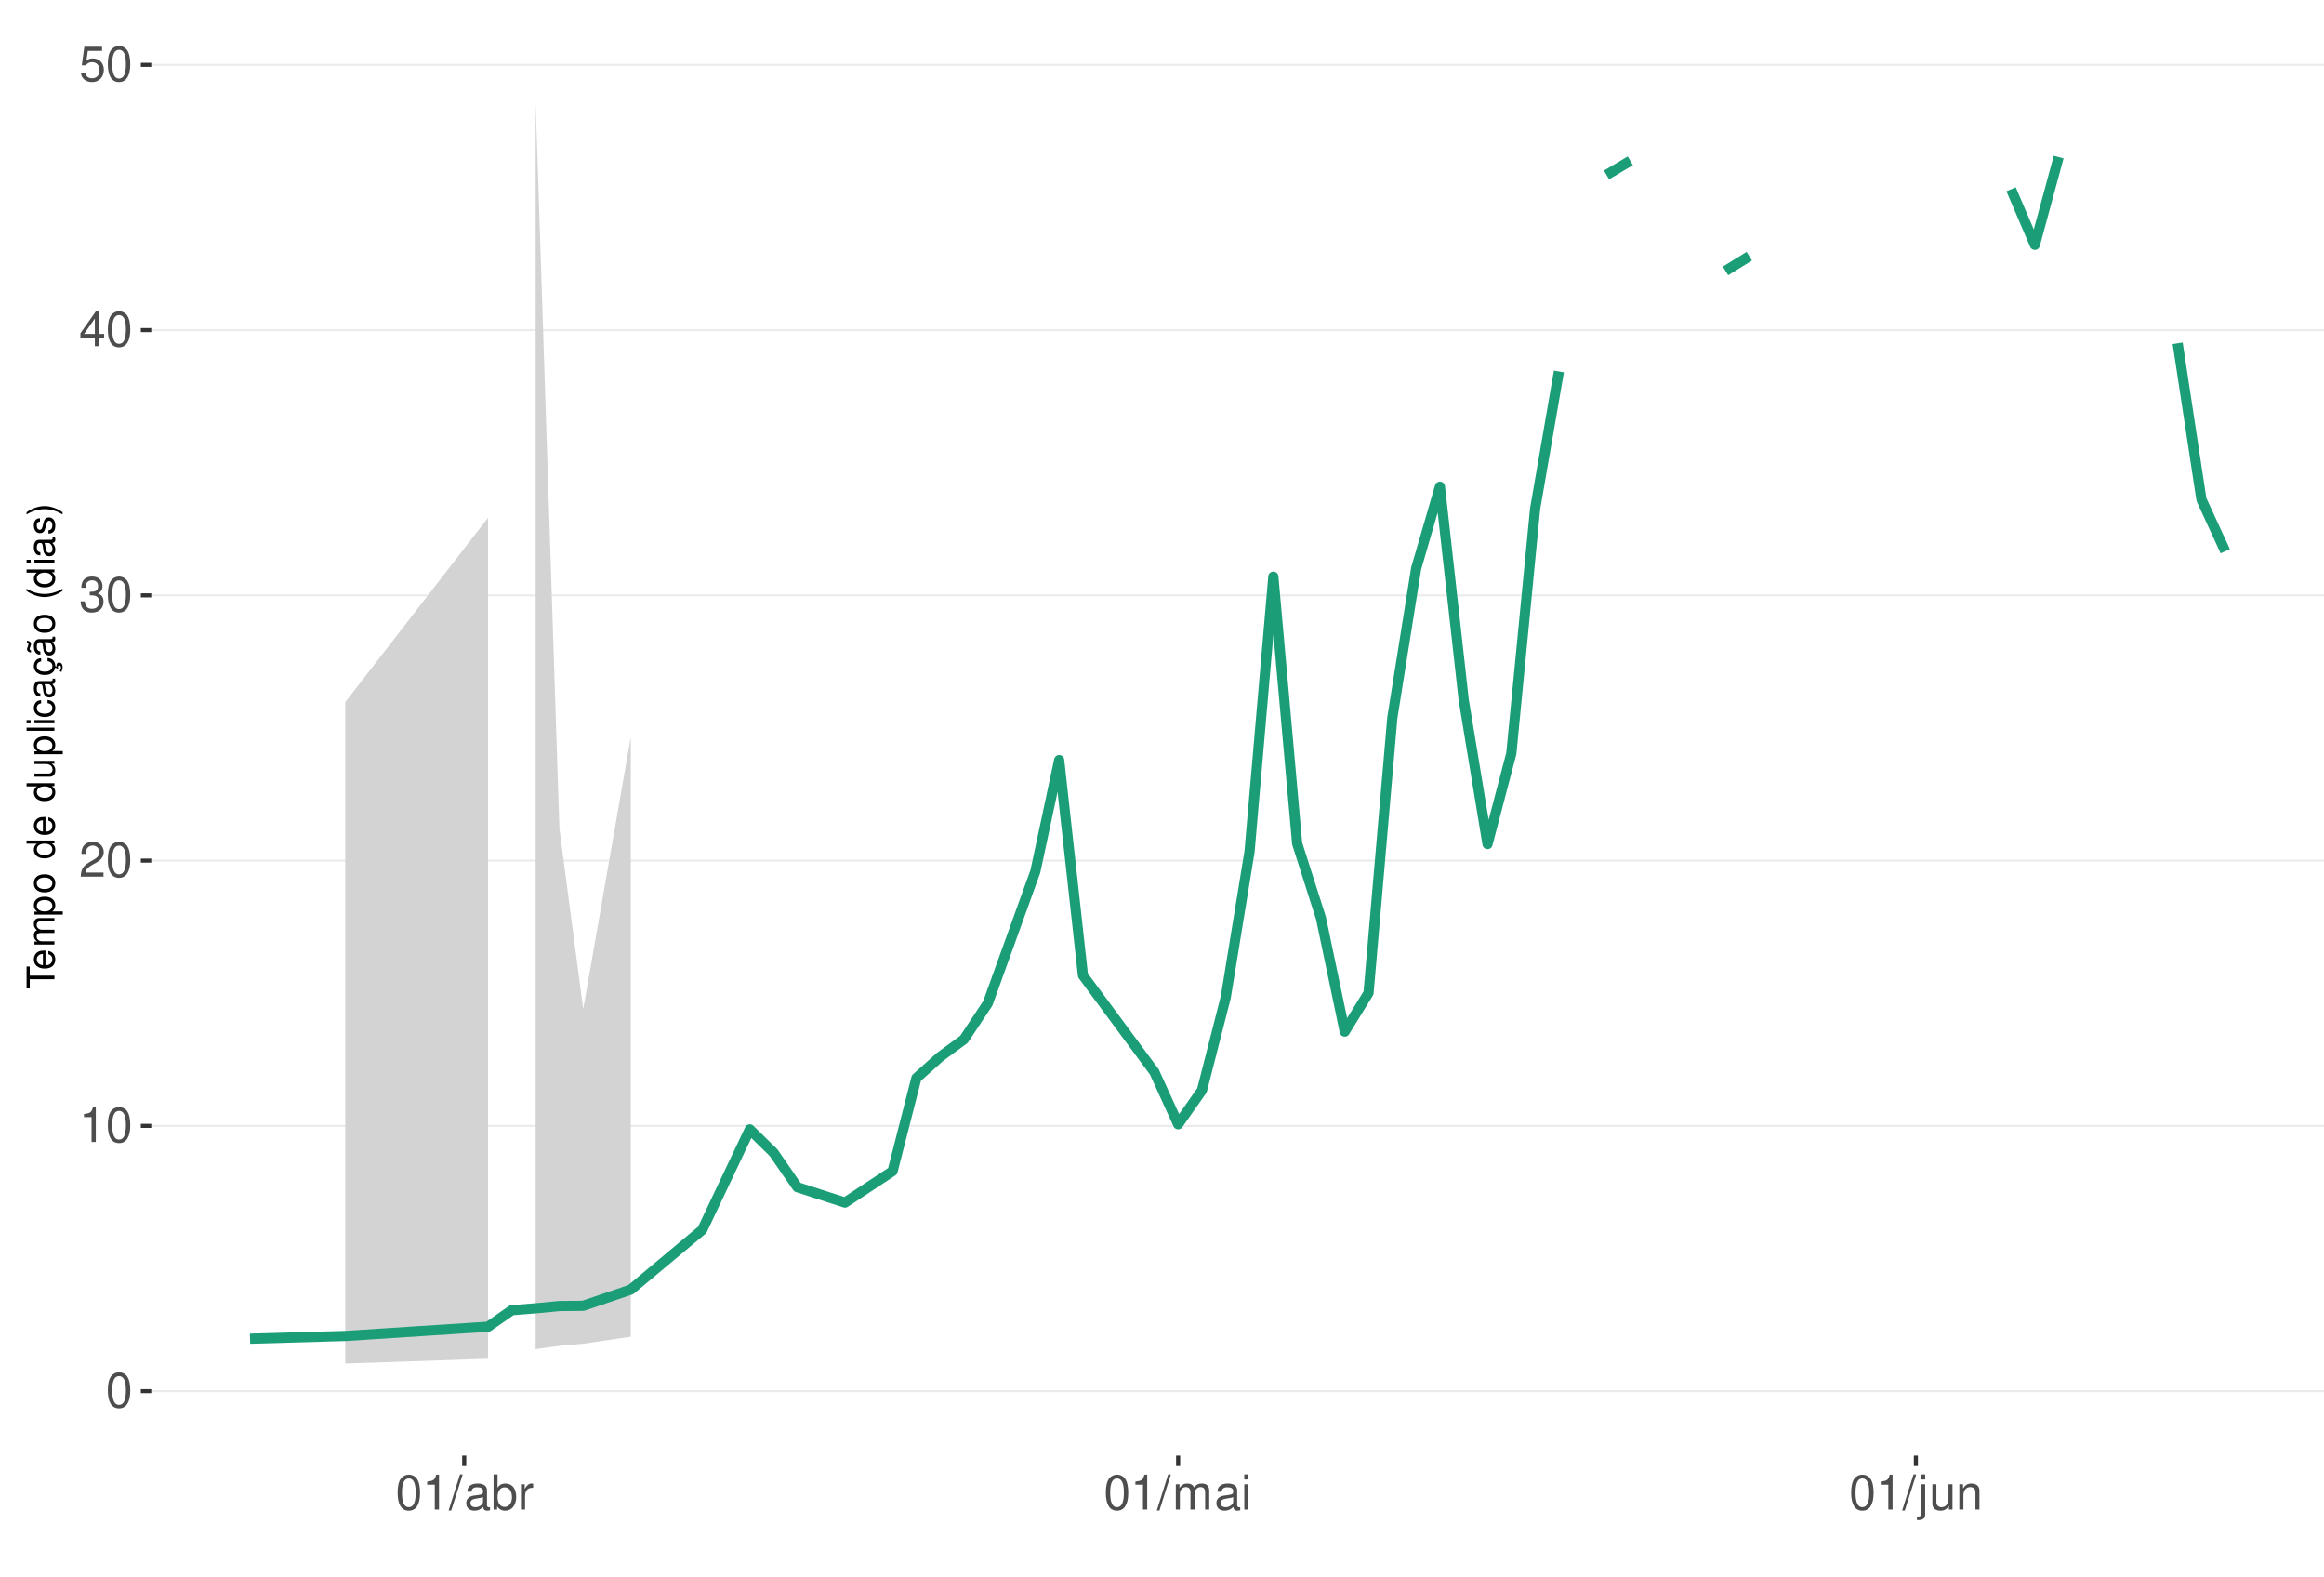
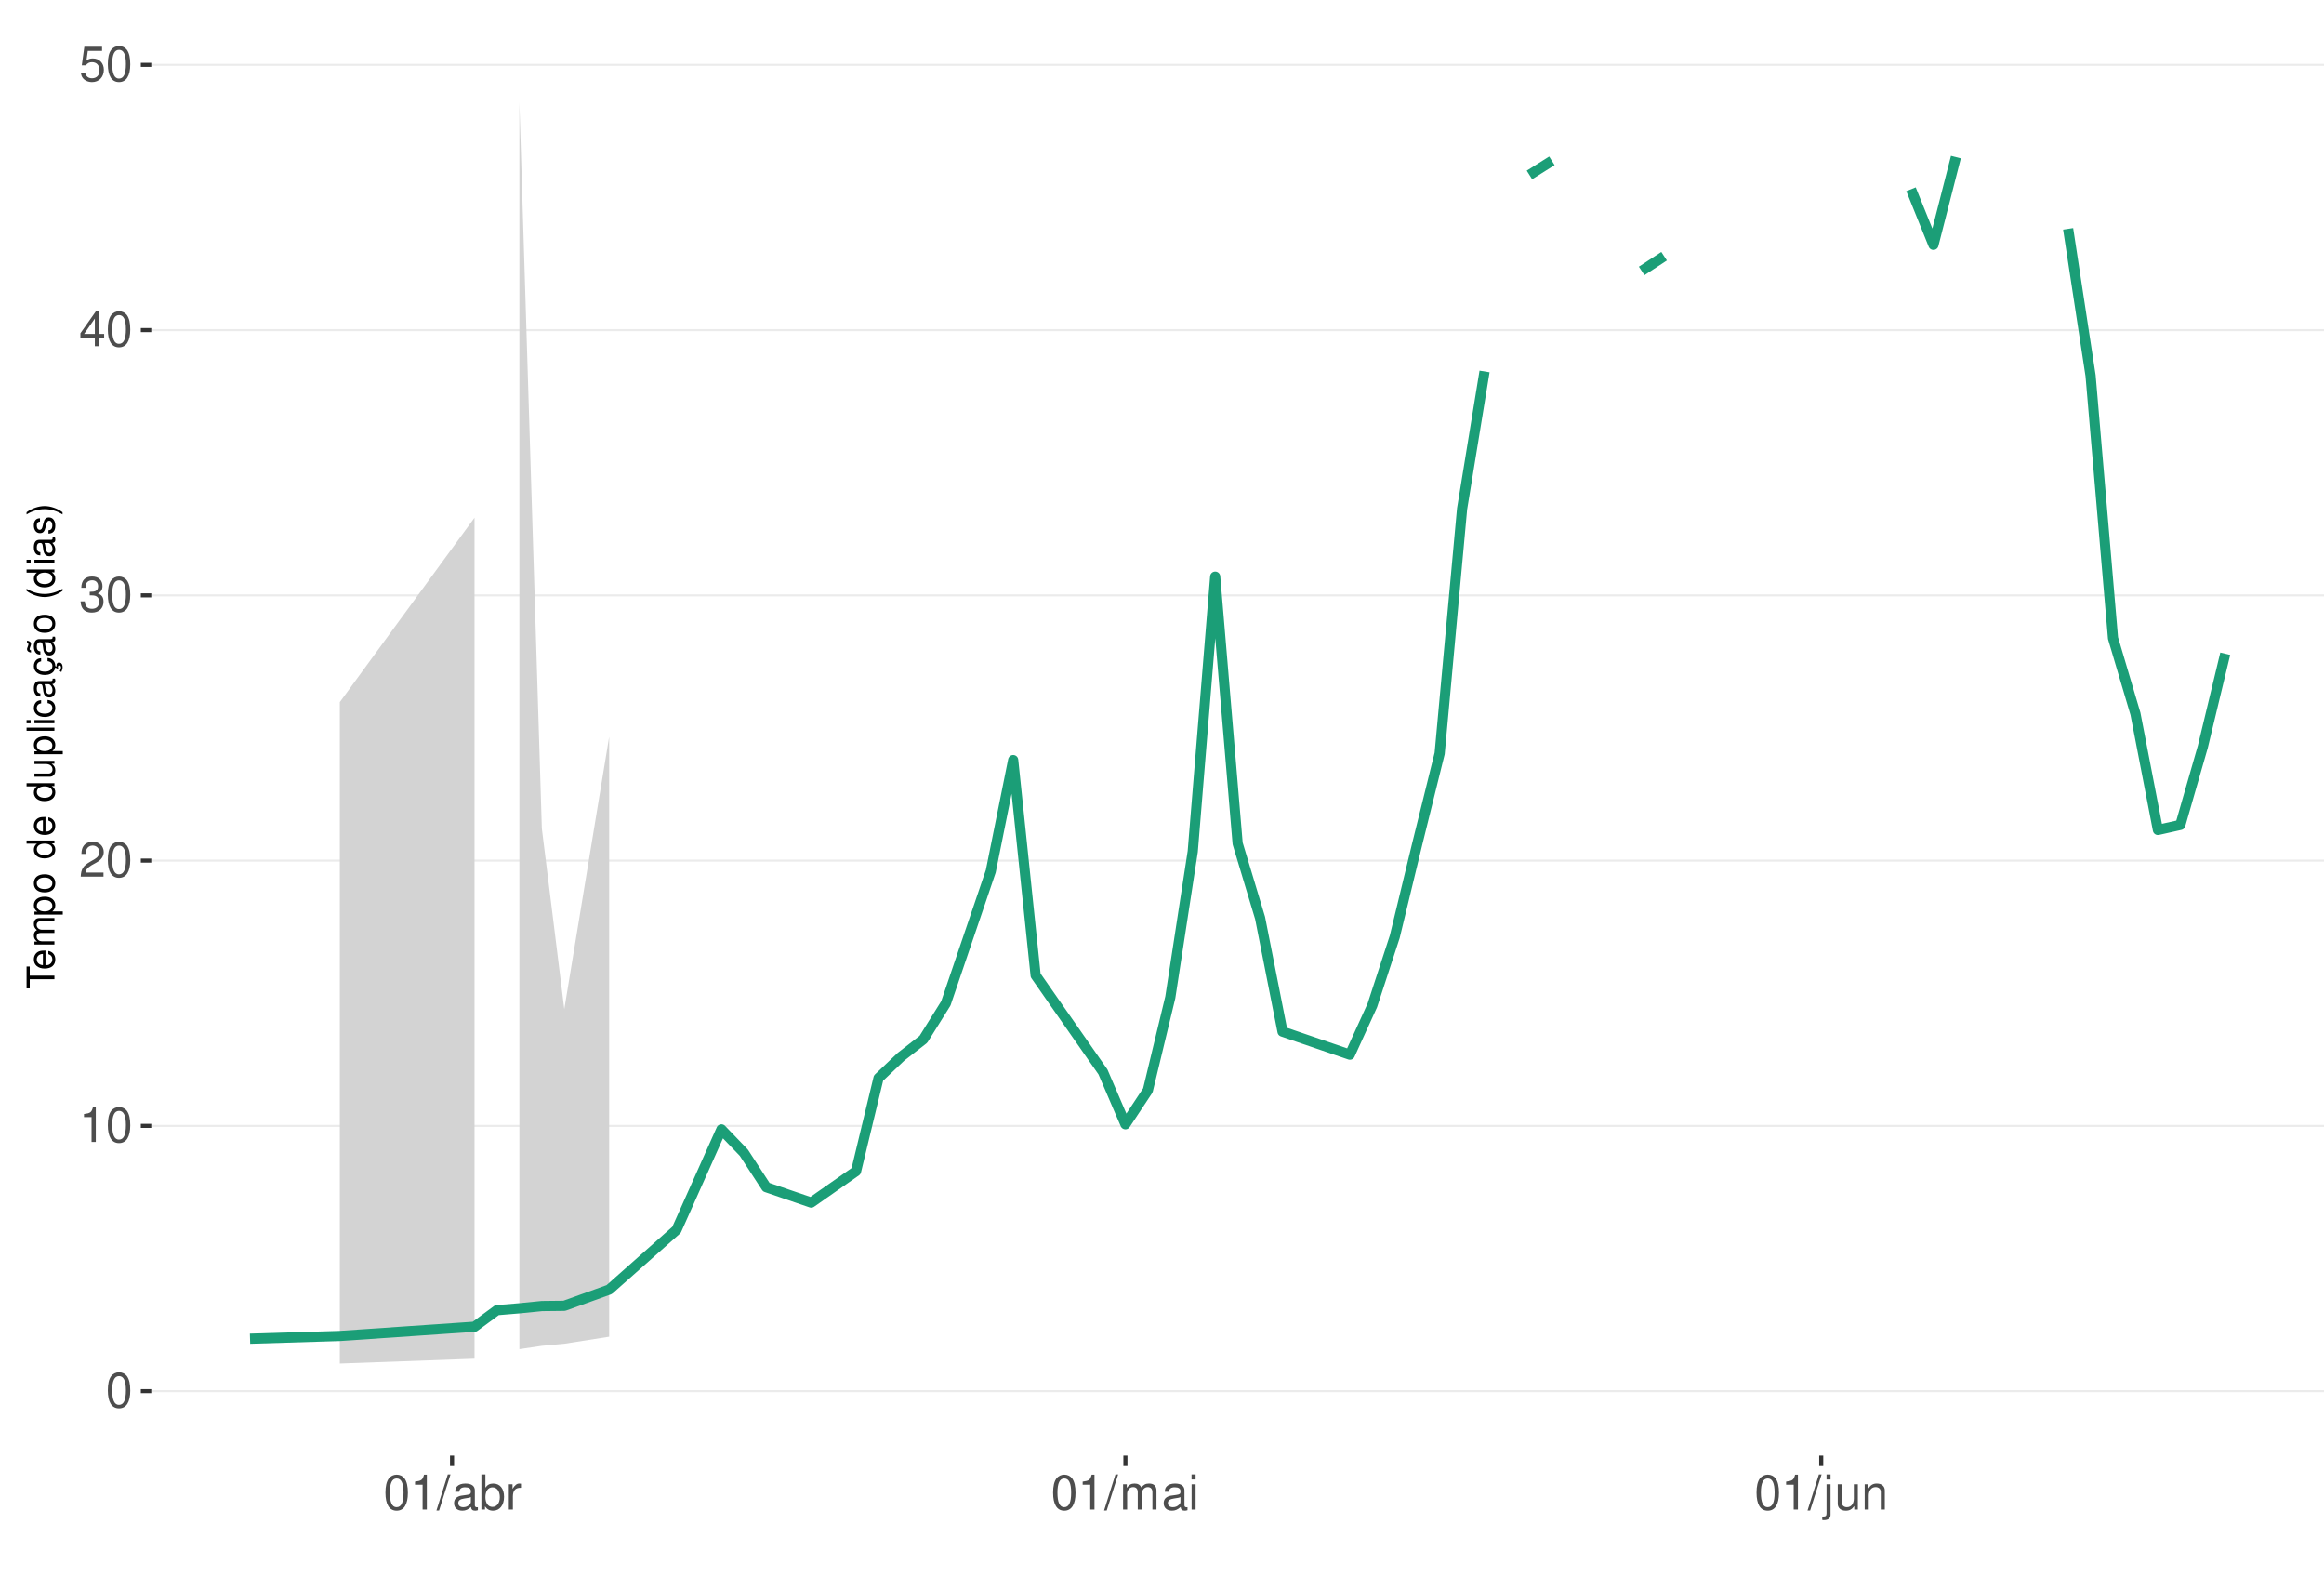
<svg xmlns="http://www.w3.org/2000/svg" xmlns:xlink="http://www.w3.org/1999/xlink" width="609pt" height="413pt" viewBox="0 0 609 413" version="1.1">
  <defs>
    <g>
      <symbol overflow="visible" id="glyph0-0">
        <path style="stroke:none;" d="" />
      </symbol>
      <symbol overflow="visible" id="glyph0-1">
        <path style="stroke:none;" d="M 3.484 -9.156 C 2.641 -9.156 1.891 -8.766 1.422 -8.156 C 0.828 -7.344 0.547 -6.125 0.547 -4.422 C 0.547 -1.344 1.562 0.297 3.484 0.297 C 5.375 0.297 6.422 -1.344 6.422 -4.359 C 6.422 -6.125 6.141 -7.312 5.547 -8.156 C 5.078 -8.781 4.328 -9.156 3.484 -9.156 Z M 3.484 -8.156 C 4.688 -8.156 5.281 -6.938 5.281 -4.453 C 5.281 -1.844 4.703 -0.625 3.453 -0.625 C 2.281 -0.625 1.688 -1.891 1.688 -4.422 C 1.688 -6.938 2.281 -8.156 3.484 -8.156 Z M 3.484 -8.156 " />
      </symbol>
      <symbol overflow="visible" id="glyph0-2">
        <path style="stroke:none;" d="M 3.281 -6.516 L 3.281 0 L 4.391 0 L 4.391 -9.156 L 3.656 -9.156 C 3.266 -7.75 3.016 -7.562 1.297 -7.328 L 1.297 -6.516 Z M 3.281 -6.516 " />
      </symbol>
      <symbol overflow="visible" id="glyph0-3">
        <path style="stroke:none;" d="M 6.406 -1.094 L 1.688 -1.094 C 1.797 -1.859 2.203 -2.344 3.297 -3.016 L 4.562 -3.719 C 5.828 -4.422 6.469 -5.359 6.469 -6.484 C 6.469 -7.234 6.156 -7.953 5.625 -8.438 C 5.094 -8.922 4.438 -9.156 3.594 -9.156 C 2.453 -9.156 1.609 -8.75 1.109 -7.953 C 0.797 -7.484 0.656 -6.906 0.625 -5.984 L 1.75 -5.984 C 1.781 -6.609 1.859 -6.969 2.016 -7.281 C 2.297 -7.828 2.891 -8.172 3.562 -8.172 C 4.562 -8.172 5.328 -7.438 5.328 -6.453 C 5.328 -5.719 4.906 -5.094 4.109 -4.625 L 2.953 -3.953 C 1.078 -2.875 0.531 -2.016 0.438 -0.016 L 6.406 -0.016 Z M 6.406 -1.094 " />
      </symbol>
      <symbol overflow="visible" id="glyph0-4">
        <path style="stroke:none;" d="M 2.797 -4.219 L 3.406 -4.219 C 4.625 -4.219 5.266 -3.641 5.266 -2.547 C 5.266 -1.391 4.562 -0.703 3.422 -0.703 C 2.188 -0.703 1.594 -1.312 1.516 -2.656 L 0.406 -2.656 C 0.453 -1.922 0.578 -1.438 0.797 -1.031 C 1.266 -0.156 2.141 0.297 3.359 0.297 C 5.219 0.297 6.406 -0.828 6.406 -2.562 C 6.406 -3.719 5.969 -4.359 4.891 -4.734 C 5.719 -5.078 6.141 -5.703 6.141 -6.625 C 6.141 -8.203 5.109 -9.156 3.406 -9.156 C 1.594 -9.156 0.625 -8.141 0.594 -6.203 L 1.703 -6.203 C 1.719 -6.766 1.766 -7.078 1.906 -7.359 C 2.172 -7.875 2.719 -8.172 3.422 -8.172 C 4.406 -8.172 5 -7.578 5 -6.594 C 5 -5.953 4.766 -5.562 4.281 -5.344 C 3.969 -5.219 3.562 -5.156 2.797 -5.156 Z M 2.797 -4.219 " />
      </symbol>
      <symbol overflow="visible" id="glyph0-5">
        <path style="stroke:none;" d="M 4.141 -2.219 L 4.141 0 L 5.25 0 L 5.25 -2.219 L 6.578 -2.219 L 6.578 -3.219 L 5.25 -3.219 L 5.25 -9.156 L 4.422 -9.156 L 0.359 -3.391 L 0.359 -2.219 Z M 4.141 -3.219 L 1.328 -3.219 L 4.141 -7.25 Z M 4.141 -3.219 " />
      </symbol>
      <symbol overflow="visible" id="glyph0-6">
        <path style="stroke:none;" d="M 6.031 -8.969 L 1.391 -8.969 L 0.719 -4.094 L 1.75 -4.094 C 2.266 -4.703 2.703 -4.922 3.406 -4.922 C 4.609 -4.922 5.359 -4.094 5.359 -2.766 C 5.359 -1.484 4.609 -0.703 3.391 -0.703 C 2.422 -0.703 1.828 -1.188 1.562 -2.203 L 0.438 -2.203 C 0.594 -1.469 0.719 -1.109 0.984 -0.781 C 1.5 -0.094 2.406 0.297 3.422 0.297 C 5.234 0.297 6.5 -1.031 6.5 -2.922 C 6.5 -4.703 5.312 -5.906 3.594 -5.906 C 2.969 -5.906 2.453 -5.75 1.938 -5.359 L 2.297 -7.875 L 6.031 -7.875 Z M 6.031 -8.969 " />
      </symbol>
      <symbol overflow="visible" id="glyph0-7">
        <path style="stroke:none;" d="M 2.891 -9.219 L -0.094 0.25 L 0.594 0.25 L 3.594 -9.219 Z M 2.891 -9.219 " />
      </symbol>
      <symbol overflow="visible" id="glyph0-8">
        <path style="stroke:none;" d="M 6.766 -0.625 C 6.656 -0.594 6.609 -0.594 6.547 -0.594 C 6.172 -0.594 5.969 -0.781 5.969 -1.109 L 5.969 -5.016 C 5.969 -6.188 5.109 -6.828 3.484 -6.828 C 2.5 -6.828 1.734 -6.547 1.281 -6.047 C 0.969 -5.703 0.844 -5.328 0.828 -4.672 L 1.891 -4.672 C 1.969 -5.484 2.453 -5.844 3.438 -5.844 C 4.406 -5.844 4.922 -5.5 4.922 -4.859 L 4.922 -4.578 C 4.906 -4.125 4.688 -3.969 3.828 -3.844 C 2.328 -3.656 2.094 -3.609 1.703 -3.438 C 0.922 -3.109 0.531 -2.531 0.531 -1.672 C 0.531 -0.469 1.359 0.297 2.703 0.297 C 3.547 0.297 4.219 0 4.969 -0.688 C 5.031 0 5.359 0.297 6.047 0.297 C 6.281 0.297 6.422 0.266 6.766 0.172 Z M 4.922 -2.094 C 4.922 -1.734 4.828 -1.516 4.5 -1.234 C 4.078 -0.828 3.562 -0.625 2.938 -0.625 C 2.109 -0.625 1.625 -1.031 1.625 -1.703 C 1.625 -2.391 2.094 -2.75 3.234 -2.906 C 4.359 -3.062 4.562 -3.109 4.922 -3.281 Z M 4.922 -2.094 " />
      </symbol>
      <symbol overflow="visible" id="glyph0-9">
        <path style="stroke:none;" d="M 0.688 -9.219 L 0.688 0 L 1.625 0 L 1.625 -0.844 C 2.141 -0.078 2.812 0.297 3.734 0.297 C 5.484 0.297 6.625 -1.141 6.625 -3.344 C 6.625 -5.5 5.547 -6.828 3.781 -6.828 C 2.875 -6.828 2.234 -6.484 1.734 -5.734 L 1.734 -9.219 Z M 3.578 -5.828 C 4.766 -5.828 5.516 -4.812 5.516 -3.234 C 5.516 -1.719 4.734 -0.703 3.578 -0.703 C 2.453 -0.703 1.734 -1.703 1.734 -3.266 C 1.734 -4.828 2.453 -5.828 3.578 -5.828 Z M 3.578 -5.828 " />
      </symbol>
      <symbol overflow="visible" id="glyph0-10">
        <path style="stroke:none;" d="M 0.875 -6.625 L 0.875 0 L 1.938 0 L 1.938 -3.438 C 1.953 -5.031 2.609 -5.75 4.062 -5.703 L 4.062 -6.781 C 3.891 -6.812 3.781 -6.828 3.656 -6.828 C 2.969 -6.828 2.453 -6.422 1.844 -5.422 L 1.844 -6.625 Z M 0.875 -6.625 " />
      </symbol>
      <symbol overflow="visible" id="glyph0-11">
        <path style="stroke:none;" d="M 0.891 -6.625 L 0.891 0 L 1.953 0 L 1.953 -4.156 C 1.953 -5.125 2.641 -5.891 3.5 -5.891 C 4.297 -5.891 4.734 -5.422 4.734 -4.562 L 4.734 0 L 5.797 0 L 5.797 -4.156 C 5.797 -5.125 6.5 -5.891 7.359 -5.891 C 8.125 -5.891 8.578 -5.406 8.578 -4.562 L 8.578 0 L 9.641 0 L 9.641 -4.969 C 9.641 -6.156 8.953 -6.828 7.719 -6.828 C 6.828 -6.828 6.297 -6.562 5.688 -5.812 C 5.297 -6.516 4.766 -6.828 3.891 -6.828 C 3.016 -6.828 2.422 -6.5 1.859 -5.688 L 1.859 -6.625 Z M 0.891 -6.625 " />
      </symbol>
      <symbol overflow="visible" id="glyph0-12">
        <path style="stroke:none;" d="M 1.891 -6.625 L 0.844 -6.625 L 0.844 0 L 1.891 0 Z M 1.891 -9.219 L 0.828 -9.219 L 0.828 -7.891 L 1.891 -7.891 Z M 1.891 -9.219 " />
      </symbol>
      <symbol overflow="visible" id="glyph0-13">
        <path style="stroke:none;" d="M 0.891 -6.625 L 0.891 0.969 C 0.891 1.625 0.688 1.828 0.031 1.828 C -0.047 1.828 -0.094 1.828 -0.234 1.828 L -0.234 2.719 C -0.094 2.75 -0.031 2.766 0.125 2.766 C 1.312 2.766 1.938 2.297 1.938 1.375 L 1.938 -6.625 Z M 1.938 -9.219 L 0.891 -9.219 L 0.891 -7.891 L 1.938 -7.891 Z M 1.938 -9.219 " />
      </symbol>
      <symbol overflow="visible" id="glyph0-14">
        <path style="stroke:none;" d="M 6.094 0 L 6.094 -6.625 L 5.047 -6.625 L 5.047 -2.875 C 5.047 -1.516 4.344 -0.625 3.234 -0.625 C 2.406 -0.625 1.875 -1.141 1.875 -1.938 L 1.875 -6.625 L 0.828 -6.625 L 0.828 -1.516 C 0.828 -0.422 1.641 0.297 2.938 0.297 C 3.906 0.297 4.531 -0.047 5.156 -0.922 L 5.156 0 Z M 6.094 0 " />
      </symbol>
      <symbol overflow="visible" id="glyph0-15">
        <path style="stroke:none;" d="M 0.891 -6.625 L 0.891 0 L 1.953 0 L 1.953 -3.656 C 1.953 -5.016 2.656 -5.891 3.75 -5.891 C 4.578 -5.891 5.109 -5.391 5.109 -4.594 L 5.109 0 L 6.156 0 L 6.156 -5.016 C 6.156 -6.109 5.344 -6.828 4.062 -6.828 C 3.078 -6.828 2.438 -6.438 1.859 -5.516 L 1.859 -6.625 Z M 0.891 -6.625 " />
      </symbol>
      <symbol overflow="visible" id="glyph1-0">
        <path style="stroke:none;" d="" />
      </symbol>
      <symbol overflow="visible" id="glyph1-1">
        <path style="stroke:none;" d="M -6.469 -3.547 L -6.469 -5.938 L -7.297 -5.938 L -7.297 -0.203 L -6.469 -0.203 L -6.469 -2.609 L 0 -2.609 L 0 -3.547 Z M -6.469 -3.547 " />
      </symbol>
      <symbol overflow="visible" id="glyph1-2">
        <path style="stroke:none;" d="M -2.344 -5.125 C -3.141 -5.125 -3.625 -5.062 -4.016 -4.922 C -4.875 -4.578 -5.391 -3.781 -5.391 -2.797 C -5.391 -1.344 -4.281 -0.406 -2.547 -0.406 C -0.812 -0.406 0.234 -1.297 0.234 -2.781 C 0.234 -3.984 -0.453 -4.812 -1.594 -5.016 L -1.594 -4.188 C -0.906 -3.953 -0.547 -3.484 -0.547 -2.812 C -0.547 -2.281 -0.781 -1.828 -1.219 -1.547 C -1.516 -1.344 -1.812 -1.281 -2.344 -1.266 Z M -3.016 -1.297 C -3.984 -1.359 -4.625 -1.953 -4.625 -2.797 C -4.625 -3.641 -3.953 -4.234 -3.016 -4.234 Z M -3.016 -1.297 " />
      </symbol>
      <symbol overflow="visible" id="glyph1-3">
        <path style="stroke:none;" d="M -5.234 -0.703 L 0 -0.703 L 0 -1.547 L -3.297 -1.547 C -4.047 -1.547 -4.656 -2.094 -4.656 -2.766 C -4.656 -3.391 -4.281 -3.734 -3.609 -3.734 L 0 -3.734 L 0 -4.578 L -3.297 -4.578 C -4.047 -4.578 -4.656 -5.125 -4.656 -5.812 C -4.656 -6.422 -4.266 -6.781 -3.609 -6.781 L 0 -6.781 L 0 -7.625 L -3.938 -7.625 C -4.875 -7.625 -5.391 -7.078 -5.391 -6.094 C -5.391 -5.406 -5.188 -4.984 -4.594 -4.484 C -5.156 -4.188 -5.391 -3.766 -5.391 -3.078 C -5.391 -2.375 -5.125 -1.906 -4.5 -1.469 L -5.234 -1.469 Z M -5.234 -0.703 " />
      </symbol>
      <symbol overflow="visible" id="glyph1-4">
        <path style="stroke:none;" d="M 2.188 -0.547 L 2.188 -1.375 L -0.547 -1.375 C -0.016 -1.812 0.234 -2.312 0.234 -2.984 C 0.234 -4.344 -0.859 -5.234 -2.531 -5.234 C -4.297 -5.234 -5.391 -4.375 -5.391 -2.984 C -5.391 -2.266 -5.062 -1.703 -4.453 -1.312 L -5.234 -1.312 L -5.234 -0.547 Z M -4.609 -2.844 C -4.609 -3.766 -3.797 -4.359 -2.547 -4.359 C -1.359 -4.359 -0.547 -3.75 -0.547 -2.844 C -0.547 -1.953 -1.344 -1.375 -2.578 -1.375 C -3.812 -1.375 -4.609 -1.953 -4.609 -2.844 Z M -4.609 -2.844 " />
      </symbol>
      <symbol overflow="visible" id="glyph1-5">
        <path style="stroke:none;" d="M -5.391 -2.719 C -5.391 -1.234 -4.344 -0.359 -2.578 -0.359 C -0.812 -0.359 0.234 -1.234 0.234 -2.734 C 0.234 -4.203 -0.812 -5.094 -2.547 -5.094 C -4.359 -5.094 -5.391 -4.234 -5.391 -2.719 Z M -4.625 -2.734 C -4.625 -3.672 -3.844 -4.234 -2.547 -4.234 C -1.312 -4.234 -0.547 -3.656 -0.547 -2.734 C -0.547 -1.797 -1.312 -1.234 -2.578 -1.234 C -3.844 -1.234 -4.625 -1.797 -4.625 -2.734 Z M -4.625 -2.734 " />
      </symbol>
      <symbol overflow="visible" id="glyph1-6">
        <path style="stroke:none;" d="" />
      </symbol>
      <symbol overflow="visible" id="glyph1-7">
        <path style="stroke:none;" d="M -7.297 -4.953 L -7.297 -4.125 L -4.578 -4.125 C -5.109 -3.766 -5.391 -3.203 -5.391 -2.516 C -5.391 -1.156 -4.297 -0.266 -2.625 -0.266 C -0.859 -0.266 0.234 -1.125 0.234 -2.547 C 0.234 -3.266 -0.047 -3.766 -0.688 -4.203 L 0 -4.203 L 0 -4.953 Z M -4.609 -2.656 C -4.609 -3.547 -3.812 -4.125 -2.562 -4.125 C -1.344 -4.125 -0.547 -3.547 -0.547 -2.656 C -0.547 -1.734 -1.359 -1.125 -2.578 -1.125 C -3.797 -1.125 -4.609 -1.734 -4.609 -2.656 Z M -4.609 -2.656 " />
      </symbol>
      <symbol overflow="visible" id="glyph1-8">
        <path style="stroke:none;" d="M 0 -4.812 L -5.234 -4.812 L -5.234 -3.984 L -2.266 -3.984 C -1.203 -3.984 -0.5 -3.438 -0.5 -2.562 C -0.5 -1.906 -0.906 -1.484 -1.531 -1.484 L -5.234 -1.484 L -5.234 -0.656 L -1.203 -0.656 C -0.328 -0.656 0.234 -1.297 0.234 -2.312 C 0.234 -3.094 -0.047 -3.578 -0.734 -4.062 L 0 -4.062 Z M 0 -4.812 " />
      </symbol>
      <symbol overflow="visible" id="glyph1-9">
        <path style="stroke:none;" d="M -7.297 -1.516 L -7.297 -0.688 L 0 -0.688 L 0 -1.516 Z M -7.297 -1.516 " />
      </symbol>
      <symbol overflow="visible" id="glyph1-10">
        <path style="stroke:none;" d="M -5.234 -1.5 L -5.234 -0.672 L 0 -0.672 L 0 -1.5 Z M -7.297 -1.5 L -7.297 -0.656 L -6.234 -0.656 L -6.234 -1.5 Z M -7.297 -1.5 " />
      </symbol>
      <symbol overflow="visible" id="glyph1-11">
        <path style="stroke:none;" d="M -3.484 -4.703 C -3.984 -4.672 -4.312 -4.562 -4.609 -4.359 C -5.094 -4 -5.391 -3.375 -5.391 -2.641 C -5.391 -1.219 -4.266 -0.312 -2.531 -0.312 C -0.844 -0.312 0.234 -1.203 0.234 -2.625 C 0.234 -3.875 -0.516 -4.672 -1.797 -4.766 L -1.797 -3.938 C -0.953 -3.797 -0.547 -3.359 -0.547 -2.656 C -0.547 -1.734 -1.297 -1.188 -2.531 -1.188 C -3.844 -1.188 -4.625 -1.719 -4.625 -2.625 C -4.625 -3.328 -4.203 -3.766 -3.484 -3.875 Z M -3.484 -4.703 " />
      </symbol>
      <symbol overflow="visible" id="glyph1-12">
        <path style="stroke:none;" d="M -0.484 -5.344 C -0.469 -5.266 -0.469 -5.219 -0.469 -5.172 C -0.469 -4.875 -0.625 -4.719 -0.875 -4.719 L -3.953 -4.719 C -4.891 -4.719 -5.391 -4.047 -5.391 -2.75 C -5.391 -1.984 -5.172 -1.375 -4.781 -1.016 C -4.516 -0.766 -4.203 -0.672 -3.688 -0.656 L -3.688 -1.484 C -4.328 -1.562 -4.625 -1.938 -4.625 -2.719 C -4.625 -3.484 -4.344 -3.891 -3.844 -3.891 L -3.625 -3.891 C -3.266 -3.875 -3.125 -3.703 -3.047 -3.016 C -2.891 -1.844 -2.844 -1.656 -2.719 -1.344 C -2.453 -0.734 -2 -0.422 -1.312 -0.422 C -0.375 -0.422 0.234 -1.078 0.234 -2.141 C 0.234 -2.797 0 -3.328 -0.547 -3.922 C 0 -3.984 0.234 -4.234 0.234 -4.781 C 0.234 -4.953 0.203 -5.062 0.141 -5.344 Z M -1.656 -3.891 C -1.375 -3.891 -1.203 -3.812 -0.969 -3.562 C -0.656 -3.219 -0.5 -2.812 -0.5 -2.312 C -0.5 -1.672 -0.812 -1.297 -1.344 -1.297 C -1.891 -1.297 -2.172 -1.656 -2.297 -2.547 C -2.422 -3.438 -2.453 -3.609 -2.594 -3.891 Z M -1.656 -3.891 " />
      </symbol>
      <symbol overflow="visible" id="glyph1-13">
        <path style="stroke:none;" d="M 0.234 -2.641 C 0.234 -3.875 -0.547 -4.703 -1.797 -4.766 L -1.797 -3.938 C -0.953 -3.797 -0.531 -3.359 -0.531 -2.656 C -0.531 -1.734 -1.281 -1.188 -2.516 -1.188 C -3.844 -1.188 -4.625 -1.719 -4.625 -2.625 C -4.625 -3.328 -4.203 -3.766 -3.484 -3.875 L -3.484 -4.703 C -3.984 -4.672 -4.312 -4.562 -4.609 -4.359 C -5.094 -4 -5.391 -3.375 -5.391 -2.641 C -5.391 -1.219 -4.266 -0.312 -2.531 -0.312 C -1.469 -0.312 -0.625 -0.672 -0.156 -1.312 C 0.047 -1.594 0.125 -1.812 0.203 -2.25 L 0.922 -1.938 L 0.984 -2.062 C 0.938 -2.188 0.906 -2.25 0.906 -2.375 C 0.906 -2.656 1.047 -2.828 1.281 -2.828 C 1.547 -2.828 1.734 -2.594 1.734 -2.297 C 1.734 -2.031 1.672 -1.844 1.438 -1.406 L 1.406 -1.312 L 1.812 -1.094 C 2.078 -1.75 2.141 -1.953 2.141 -2.344 C 2.141 -3.109 1.781 -3.578 1.203 -3.578 C 0.781 -3.578 0.547 -3.297 0.547 -2.797 C 0.547 -2.703 0.547 -2.641 0.562 -2.516 Z M 0.234 -2.641 " />
      </symbol>
      <symbol overflow="visible" id="glyph1-14">
        <path style="stroke:none;" d="M -0.484 -5.344 C -0.469 -5.266 -0.469 -5.219 -0.469 -5.172 C -0.469 -4.875 -0.625 -4.719 -0.875 -4.719 L -3.953 -4.719 C -4.891 -4.719 -5.391 -4.047 -5.391 -2.75 C -5.391 -1.984 -5.172 -1.375 -4.781 -1.016 C -4.516 -0.766 -4.203 -0.672 -3.688 -0.656 L -3.688 -1.484 C -4.328 -1.562 -4.625 -1.938 -4.625 -2.719 C -4.625 -3.484 -4.344 -3.891 -3.844 -3.891 L -3.625 -3.891 C -3.266 -3.875 -3.125 -3.703 -3.047 -3.016 C -2.891 -1.844 -2.844 -1.656 -2.719 -1.344 C -2.453 -0.734 -2 -0.422 -1.312 -0.422 C -0.375 -0.422 0.234 -1.078 0.234 -2.141 C 0.234 -2.797 0 -3.328 -0.547 -3.922 C 0 -3.984 0.234 -4.234 0.234 -4.781 C 0.234 -4.953 0.203 -5.062 0.141 -5.344 Z M -1.656 -3.891 C -1.375 -3.891 -1.203 -3.812 -0.969 -3.562 C -0.656 -3.219 -0.5 -2.812 -0.5 -2.312 C -0.5 -1.672 -0.812 -1.297 -1.344 -1.297 C -1.891 -1.297 -2.172 -1.656 -2.297 -2.547 C -2.422 -3.438 -2.453 -3.609 -2.594 -3.891 Z M -7.172 -3.75 C -6.922 -3.672 -6.812 -3.547 -6.812 -3.375 C -6.812 -3.25 -6.875 -2.984 -6.984 -2.734 C -7.156 -2.312 -7.172 -2.25 -7.172 -2.047 C -7.172 -1.594 -6.797 -1.297 -6.141 -1.188 L -6.141 -1.766 C -6.375 -1.812 -6.5 -1.938 -6.5 -2.094 C -6.5 -2.203 -6.469 -2.344 -6.375 -2.578 C -6.156 -3.156 -6.125 -3.234 -6.125 -3.438 C -6.125 -3.922 -6.484 -4.219 -7.172 -4.312 Z M -7.172 -3.75 " />
      </symbol>
      <symbol overflow="visible" id="glyph1-15">
        <path style="stroke:none;" d="M -7.297 -2.359 C -5.984 -1.359 -4.156 -0.734 -2.594 -0.734 C -1.016 -0.734 0.812 -1.359 2.125 -2.359 L 2.125 -2.906 C 0.688 -2.031 -0.984 -1.547 -2.594 -1.547 C -4.188 -1.547 -5.875 -2.031 -7.297 -2.906 Z M -7.297 -2.359 " />
      </symbol>
      <symbol overflow="visible" id="glyph1-16">
        <path style="stroke:none;" d="M -3.781 -4.375 C -4.812 -4.375 -5.391 -3.688 -5.391 -2.484 C -5.391 -1.266 -4.766 -0.469 -3.797 -0.469 C -2.969 -0.469 -2.578 -0.891 -2.281 -2.125 L -2.094 -2.906 C -1.953 -3.484 -1.734 -3.719 -1.375 -3.719 C -0.875 -3.719 -0.547 -3.234 -0.547 -2.5 C -0.547 -2.047 -0.672 -1.672 -0.891 -1.453 C -1.047 -1.328 -1.188 -1.266 -1.562 -1.219 L -1.562 -0.344 C -0.344 -0.375 0.234 -1.062 0.234 -2.438 C 0.234 -3.75 -0.422 -4.594 -1.438 -4.594 C -2.203 -4.594 -2.641 -4.156 -2.891 -3.109 L -3.078 -2.312 C -3.234 -1.625 -3.453 -1.344 -3.828 -1.344 C -4.312 -1.344 -4.625 -1.766 -4.625 -2.453 C -4.625 -3.125 -4.328 -3.484 -3.781 -3.5 Z M -3.781 -4.375 " />
      </symbol>
      <symbol overflow="visible" id="glyph1-17">
        <path style="stroke:none;" d="M 2.125 -0.938 C 0.812 -1.938 -1.016 -2.562 -2.578 -2.562 C -4.156 -2.562 -5.984 -1.938 -7.297 -0.938 L -7.297 -0.375 C -5.859 -1.266 -4.188 -1.75 -2.578 -1.75 C -0.984 -1.75 0.703 -1.266 2.125 -0.375 Z M 2.125 -0.938 " />
      </symbol>
    </g>
    <clipPath id="clip1">
      <path d="M 39.645 9.961 L 609 9.961 L 609 381.328 L 39.645 381.328 Z M 39.645 9.961 " />
    </clipPath>
    <clipPath id="clip2">
      <path d="M 39.645 364 L 609 364 L 609 365 L 39.645 365 Z M 39.645 364 " />
    </clipPath>
    <clipPath id="clip3">
      <path d="M 39.645 294 L 609 294 L 609 296 L 39.645 296 Z M 39.645 294 " />
    </clipPath>
    <clipPath id="clip4">
      <path d="M 39.645 225 L 609 225 L 609 226 L 39.645 226 Z M 39.645 225 " />
    </clipPath>
    <clipPath id="clip5">
      <path d="M 39.645 155 L 609 155 L 609 157 L 39.645 157 Z M 39.645 155 " />
    </clipPath>
    <clipPath id="clip6">
      <path d="M 39.645 86 L 609 86 L 609 87 L 39.645 87 Z M 39.645 86 " />
    </clipPath>
    <clipPath id="clip7">
      <path d="M 39.645 16 L 609 16 L 609 18 L 39.645 18 Z M 39.645 16 " />
    </clipPath>
  </defs>
  <g id="surface349">
    <rect x="0" y="0" width="609" height="413" style="fill:rgb(100%,100%,100%);fill-opacity:1;stroke:none;" />
    <rect x="0" y="0" width="609" height="413" style="fill:rgb(100%,100%,100%);fill-opacity:1;stroke:none;" />
    <path style="fill:none;stroke-width:1.067;stroke-linecap:round;stroke-linejoin:round;stroke:rgb(100%,100%,100%);stroke-opacity:1;stroke-miterlimit:10;" d="M 0 413 L 609 413 L 609 0 L 0 0 Z M 0 413 " />
    <g clip-path="url(#clip1)" clip-rule="nonzero">
      <path style=" stroke:none;fill-rule:nonzero;fill:rgb(100%,100%,100%);fill-opacity:1;" d="M 39.645 381.328 L 609 381.328 L 609 9.961 L 39.645 9.961 Z M 39.645 381.328 " />
    </g>
    <g clip-path="url(#clip2)" clip-rule="nonzero">
      <path style="fill:none;stroke-width:0.533;stroke-linecap:butt;stroke-linejoin:round;stroke:rgb(92.157%,92.157%,92.157%);stroke-opacity:1;stroke-miterlimit:10;" d="M 39.645 364.449 L 609 364.449 " />
    </g>
    <g clip-path="url(#clip3)" clip-rule="nonzero">
      <path style="fill:none;stroke-width:0.533;stroke-linecap:butt;stroke-linejoin:round;stroke:rgb(92.157%,92.157%,92.157%);stroke-opacity:1;stroke-miterlimit:10;" d="M 39.645 294.957 L 609 294.957 " />
    </g>
    <g clip-path="url(#clip4)" clip-rule="nonzero">
      <path style="fill:none;stroke-width:0.533;stroke-linecap:butt;stroke-linejoin:round;stroke:rgb(92.157%,92.157%,92.157%);stroke-opacity:1;stroke-miterlimit:10;" d="M 39.645 225.465 L 609 225.465 " />
    </g>
    <g clip-path="url(#clip5)" clip-rule="nonzero">
      <path style="fill:none;stroke-width:0.533;stroke-linecap:butt;stroke-linejoin:round;stroke:rgb(92.157%,92.157%,92.157%);stroke-opacity:1;stroke-miterlimit:10;" d="M 39.645 155.973 L 609 155.973 " />
    </g>
    <g clip-path="url(#clip6)" clip-rule="nonzero">
      <path style="fill:none;stroke-width:0.533;stroke-linecap:butt;stroke-linejoin:round;stroke:rgb(92.157%,92.157%,92.157%);stroke-opacity:1;stroke-miterlimit:10;" d="M 39.645 86.48 L 609 86.48 " />
    </g>
    <g clip-path="url(#clip7)" clip-rule="nonzero">
      <path style="fill:none;stroke-width:0.533;stroke-linecap:butt;stroke-linejoin:round;stroke:rgb(92.157%,92.157%,92.157%);stroke-opacity:1;stroke-miterlimit:10;" d="M 39.645 16.988 L 609 16.988 " />
    </g>
-     <path style=" stroke:none;fill-rule:nonzero;fill:rgb(82.745%,82.745%,82.745%);fill-opacity:1;" d="M 90.469 183.941 L 127.887 135.633 L 127.887 355.957 L 90.469 357.227 Z M 90.469 183.941 " />
-     <path style=" stroke:none;fill-rule:nonzero;fill:rgb(82.745%,82.745%,82.745%);fill-opacity:1;" d="M 140.359 26.844 L 146.594 217.039 L 152.832 264.379 L 165.301 193.027 L 165.301 350.188 L 152.832 352.035 L 146.594 352.582 L 140.359 353.453 Z M 140.359 26.844 " />
-     <path style="fill:none;stroke-width:2.667;stroke-linecap:butt;stroke-linejoin:round;stroke:rgb(10.588%,61.961%,46.667%);stroke-opacity:1;stroke-miterlimit:10;" d="M 65.523 350.715 L 90.469 349.992 L 127.887 347.574 L 134.121 343.242 L 140.359 342.75 L 146.594 342.16 L 152.832 342.094 L 165.301 337.852 L 184.012 322.211 L 196.484 295.875 L 202.719 301.992 L 208.953 311.023 L 221.426 315.055 L 233.898 306.82 L 240.137 282.434 L 246.371 276.848 L 252.609 272.277 L 258.844 262.859 L 271.316 228.277 L 277.551 199.133 L 283.789 255.527 L 302.496 280.832 L 308.73 294.531 L 314.969 285.645 L 321.203 261.273 L 327.441 223.059 L 333.676 151.074 L 339.914 220.977 L 346.148 240.496 L 352.387 270.262 L 358.621 260.129 L 364.855 188.059 L 371.094 148.945 L 377.328 127.504 L 383.566 183.391 L 389.801 221.125 L 396.039 197.387 L 402.273 133.285 L 408.508 97.316 " />
-     <path style="fill:none;stroke-width:2.667;stroke-linecap:butt;stroke-linejoin:round;stroke:rgb(10.588%,61.961%,46.667%);stroke-opacity:1;stroke-miterlimit:10;" d="M 420.98 45.832 L 427.219 42.125 " />
-     <path style="fill:none;stroke-width:2.667;stroke-linecap:butt;stroke-linejoin:round;stroke:rgb(10.588%,61.961%,46.667%);stroke-opacity:1;stroke-miterlimit:10;" d="M 452.164 70.98 L 458.398 67.125 " />
-     <path style="fill:none;stroke-width:2.667;stroke-linecap:butt;stroke-linejoin:round;stroke:rgb(10.588%,61.961%,46.667%);stroke-opacity:1;stroke-miterlimit:10;" d="M 526.996 49.582 L 533.23 64.141 L 539.469 41.152 " />
-     <path style="fill:none;stroke-width:2.667;stroke-linecap:butt;stroke-linejoin:round;stroke:rgb(10.588%,61.961%,46.667%);stroke-opacity:1;stroke-miterlimit:10;" d="M 570.648 89.93 L 576.883 130.875 L 583.121 144.402 " />
+     <path style=" stroke:none;fill-rule:nonzero;fill:rgb(82.745%,82.745%,82.745%);fill-opacity:1;" d="M 89.051 183.941 L 124.344 135.633 L 124.344 355.957 L 89.051 357.227 Z M 89.051 183.941 " />
+     <path style=" stroke:none;fill-rule:nonzero;fill:rgb(82.745%,82.745%,82.745%);fill-opacity:1;" d="M 136.105 26.844 L 141.988 217.039 L 147.871 264.379 L 159.633 193.027 L 159.633 350.188 L 147.871 352.035 L 141.988 352.582 L 136.105 353.453 Z M 136.105 26.844 " />
+     <path style="fill:none;stroke-width:2.667;stroke-linecap:butt;stroke-linejoin:round;stroke:rgb(10.588%,61.961%,46.667%);stroke-opacity:1;stroke-miterlimit:10;" d="M 65.523 350.715 L 89.051 349.992 L 124.344 347.574 L 130.223 343.242 L 136.105 342.75 L 141.988 342.16 L 147.871 342.094 L 159.633 337.852 L 177.277 322.211 L 189.043 295.875 L 194.922 301.992 L 200.805 311.023 L 212.57 315.055 L 224.332 306.82 L 230.215 282.434 L 236.098 276.848 L 241.977 272.277 L 247.859 262.859 L 259.625 228.277 L 265.504 199.133 L 271.387 255.527 L 289.031 280.832 L 294.914 294.531 L 300.797 285.645 L 306.676 261.273 L 312.559 223.059 L 318.441 151.074 L 324.324 220.977 L 330.203 240.496 L 336.086 270.262 L 353.73 276.297 L 359.613 263.395 L 365.496 245.398 L 371.375 221.125 L 377.258 197.387 L 383.141 133.285 L 389.023 97.316 " />
+     <path style="fill:none;stroke-width:2.667;stroke-linecap:butt;stroke-linejoin:round;stroke:rgb(10.588%,61.961%,46.667%);stroke-opacity:1;stroke-miterlimit:10;" d="M 400.785 45.832 L 406.668 42.125 " />
+     <path style="fill:none;stroke-width:2.667;stroke-linecap:butt;stroke-linejoin:round;stroke:rgb(10.588%,61.961%,46.667%);stroke-opacity:1;stroke-miterlimit:10;" d="M 430.195 70.98 L 436.074 67.125 " />
+     <path style="fill:none;stroke-width:2.667;stroke-linecap:butt;stroke-linejoin:round;stroke:rgb(10.588%,61.961%,46.667%);stroke-opacity:1;stroke-miterlimit:10;" d="M 500.777 49.582 L 506.656 64.141 L 512.539 41.152 " />
+     <path style="fill:none;stroke-width:2.667;stroke-linecap:butt;stroke-linejoin:round;stroke:rgb(10.588%,61.961%,46.667%);stroke-opacity:1;stroke-miterlimit:10;" d="M 541.949 59.953 L 547.828 98.414 L 553.711 167.176 L 559.594 187.012 L 565.477 217.43 L 571.355 216.113 L 577.238 195.668 L 583.121 171.262 " />
    <g style="fill:rgb(30.196%,30.196%,30.196%);fill-opacity:1;">
      <use xlink:href="#glyph0-1" x="27.715" y="368.671" />
    </g>
    <g style="fill:rgb(30.196%,30.196%,30.196%);fill-opacity:1;">
      <use xlink:href="#glyph0-2" x="20.715" y="299.179" />
      <use xlink:href="#glyph0-1" x="27.715" y="299.179" />
    </g>
    <g style="fill:rgb(30.196%,30.196%,30.196%);fill-opacity:1;">
      <use xlink:href="#glyph0-3" x="20.715" y="229.687" />
      <use xlink:href="#glyph0-1" x="27.715" y="229.687" />
    </g>
    <g style="fill:rgb(30.196%,30.196%,30.196%);fill-opacity:1;">
      <use xlink:href="#glyph0-4" x="20.715" y="160.194" />
      <use xlink:href="#glyph0-1" x="27.715" y="160.194" />
    </g>
    <g style="fill:rgb(30.196%,30.196%,30.196%);fill-opacity:1;">
      <use xlink:href="#glyph0-5" x="20.715" y="90.702" />
      <use xlink:href="#glyph0-1" x="27.715" y="90.702" />
    </g>
    <g style="fill:rgb(30.196%,30.196%,30.196%);fill-opacity:1;">
      <use xlink:href="#glyph0-6" x="20.715" y="21.21" />
      <use xlink:href="#glyph0-1" x="27.715" y="21.21" />
    </g>
    <path style="fill:none;stroke-width:1.067;stroke-linecap:butt;stroke-linejoin:round;stroke:rgb(20%,20%,20%);stroke-opacity:1;stroke-miterlimit:10;" d="M 36.906 364.449 L 39.645 364.449 " />
    <path style="fill:none;stroke-width:1.067;stroke-linecap:butt;stroke-linejoin:round;stroke:rgb(20%,20%,20%);stroke-opacity:1;stroke-miterlimit:10;" d="M 36.906 294.957 L 39.645 294.957 " />
    <path style="fill:none;stroke-width:1.067;stroke-linecap:butt;stroke-linejoin:round;stroke:rgb(20%,20%,20%);stroke-opacity:1;stroke-miterlimit:10;" d="M 36.906 225.465 L 39.645 225.465 " />
    <path style="fill:none;stroke-width:1.067;stroke-linecap:butt;stroke-linejoin:round;stroke:rgb(20%,20%,20%);stroke-opacity:1;stroke-miterlimit:10;" d="M 36.906 155.973 L 39.645 155.973 " />
    <path style="fill:none;stroke-width:1.067;stroke-linecap:butt;stroke-linejoin:round;stroke:rgb(20%,20%,20%);stroke-opacity:1;stroke-miterlimit:10;" d="M 36.906 86.48 L 39.645 86.48 " />
    <path style="fill:none;stroke-width:1.067;stroke-linecap:butt;stroke-linejoin:round;stroke:rgb(20%,20%,20%);stroke-opacity:1;stroke-miterlimit:10;" d="M 36.906 16.988 L 39.645 16.988 " />
-     <path style="fill:none;stroke-width:1.067;stroke-linecap:butt;stroke-linejoin:round;stroke:rgb(20%,20%,20%);stroke-opacity:1;stroke-miterlimit:10;" d="M 121.648 384.07 L 121.648 381.328 " />
-     <path style="fill:none;stroke-width:1.067;stroke-linecap:butt;stroke-linejoin:round;stroke:rgb(20%,20%,20%);stroke-opacity:1;stroke-miterlimit:10;" d="M 308.73 384.07 L 308.73 381.328 " />
-     <path style="fill:none;stroke-width:1.067;stroke-linecap:butt;stroke-linejoin:round;stroke:rgb(20%,20%,20%);stroke-opacity:1;stroke-miterlimit:10;" d="M 502.051 384.07 L 502.051 381.328 " />
-     <g style="fill:rgb(30.196%,30.196%,30.196%);fill-opacity:1;">
-       <use xlink:href="#glyph0-1" x="103.648" y="395.483" />
-       <use xlink:href="#glyph0-2" x="110.648" y="395.483" />
-       <use xlink:href="#glyph0-7" x="117.648" y="395.483" />
-       <use xlink:href="#glyph0-8" x="121.648" y="395.483" />
-       <use xlink:href="#glyph0-9" x="128.648" y="395.483" />
-       <use xlink:href="#glyph0-10" x="135.648" y="395.483" />
-     </g>
-     <g style="fill:rgb(30.196%,30.196%,30.196%);fill-opacity:1;">
-       <use xlink:href="#glyph0-1" x="289.23" y="395.483" />
-       <use xlink:href="#glyph0-2" x="296.23" y="395.483" />
-       <use xlink:href="#glyph0-7" x="303.23" y="395.483" />
-       <use xlink:href="#glyph0-11" x="307.23" y="395.483" />
-       <use xlink:href="#glyph0-8" x="318.23" y="395.483" />
-       <use xlink:href="#glyph0-12" x="325.23" y="395.483" />
-     </g>
-     <g style="fill:rgb(30.196%,30.196%,30.196%);fill-opacity:1;">
-       <use xlink:href="#glyph0-1" x="484.551" y="395.483" />
-       <use xlink:href="#glyph0-2" x="491.551" y="395.483" />
-       <use xlink:href="#glyph0-7" x="498.551" y="395.483" />
-       <use xlink:href="#glyph0-13" x="502.551" y="395.483" />
-       <use xlink:href="#glyph0-14" x="505.551" y="395.483" />
-       <use xlink:href="#glyph0-15" x="512.551" y="395.483" />
+     <path style="fill:none;stroke-width:1.067;stroke-linecap:butt;stroke-linejoin:round;stroke:rgb(20%,20%,20%);stroke-opacity:1;stroke-miterlimit:10;" d="M 118.461 384.07 L 118.461 381.328 " />
+     <path style="fill:none;stroke-width:1.067;stroke-linecap:butt;stroke-linejoin:round;stroke:rgb(20%,20%,20%);stroke-opacity:1;stroke-miterlimit:10;" d="M 294.914 384.07 L 294.914 381.328 " />
+     <path style="fill:none;stroke-width:1.067;stroke-linecap:butt;stroke-linejoin:round;stroke:rgb(20%,20%,20%);stroke-opacity:1;stroke-miterlimit:10;" d="M 477.25 384.07 L 477.25 381.328 " />
+     <g style="fill:rgb(30.196%,30.196%,30.196%);fill-opacity:1;">
+       <use xlink:href="#glyph0-1" x="100.461" y="395.483" />
+       <use xlink:href="#glyph0-2" x="107.461" y="395.483" />
+       <use xlink:href="#glyph0-7" x="114.461" y="395.483" />
+       <use xlink:href="#glyph0-8" x="118.461" y="395.483" />
+       <use xlink:href="#glyph0-9" x="125.461" y="395.483" />
+       <use xlink:href="#glyph0-10" x="132.461" y="395.483" />
+     </g>
+     <g style="fill:rgb(30.196%,30.196%,30.196%);fill-opacity:1;">
+       <use xlink:href="#glyph0-1" x="275.414" y="395.483" />
+       <use xlink:href="#glyph0-2" x="282.414" y="395.483" />
+       <use xlink:href="#glyph0-7" x="289.414" y="395.483" />
+       <use xlink:href="#glyph0-11" x="293.414" y="395.483" />
+       <use xlink:href="#glyph0-8" x="304.414" y="395.483" />
+       <use xlink:href="#glyph0-12" x="311.414" y="395.483" />
+     </g>
+     <g style="fill:rgb(30.196%,30.196%,30.196%);fill-opacity:1;">
+       <use xlink:href="#glyph0-1" x="459.75" y="395.483" />
+       <use xlink:href="#glyph0-2" x="466.75" y="395.483" />
+       <use xlink:href="#glyph0-7" x="473.75" y="395.483" />
+       <use xlink:href="#glyph0-13" x="477.75" y="395.483" />
+       <use xlink:href="#glyph0-14" x="480.75" y="395.483" />
+       <use xlink:href="#glyph0-15" x="487.75" y="395.483" />
    </g>
    <g style="fill:rgb(0%,0%,0%);fill-opacity:1;">
      <use xlink:href="#glyph1-1" x="14.263" y="259.145" />
      <use xlink:href="#glyph1-2" x="14.263" y="254.145" />
      <use xlink:href="#glyph1-3" x="14.263" y="248.145" />
      <use xlink:href="#glyph1-4" x="14.263" y="240.145" />
      <use xlink:href="#glyph1-5" x="14.263" y="234.145" />
      <use xlink:href="#glyph1-6" x="14.263" y="228.145" />
      <use xlink:href="#glyph1-7" x="14.263" y="225.145" />
      <use xlink:href="#glyph1-2" x="14.263" y="219.145" />
      <use xlink:href="#glyph1-6" x="14.263" y="213.145" />
      <use xlink:href="#glyph1-7" x="14.263" y="210.145" />
      <use xlink:href="#glyph1-8" x="14.263" y="204.145" />
      <use xlink:href="#glyph1-4" x="14.263" y="198.145" />
      <use xlink:href="#glyph1-9" x="14.263" y="192.145" />
      <use xlink:href="#glyph1-10" x="14.263" y="190.145" />
      <use xlink:href="#glyph1-11" x="14.263" y="188.145" />
      <use xlink:href="#glyph1-12" x="14.263" y="183.145" />
      <use xlink:href="#glyph1-13" x="14.263" y="177.145" />
      <use xlink:href="#glyph1-14" x="14.263" y="172.145" />
      <use xlink:href="#glyph1-5" x="14.263" y="166.145" />
      <use xlink:href="#glyph1-6" x="14.263" y="160.145" />
      <use xlink:href="#glyph1-15" x="14.263" y="157.145" />
      <use xlink:href="#glyph1-7" x="14.263" y="154.145" />
      <use xlink:href="#glyph1-10" x="14.263" y="148.145" />
      <use xlink:href="#glyph1-12" x="14.263" y="146.145" />
      <use xlink:href="#glyph1-16" x="14.263" y="140.145" />
      <use xlink:href="#glyph1-17" x="14.263" y="135.145" />
    </g>
  </g>
</svg>
